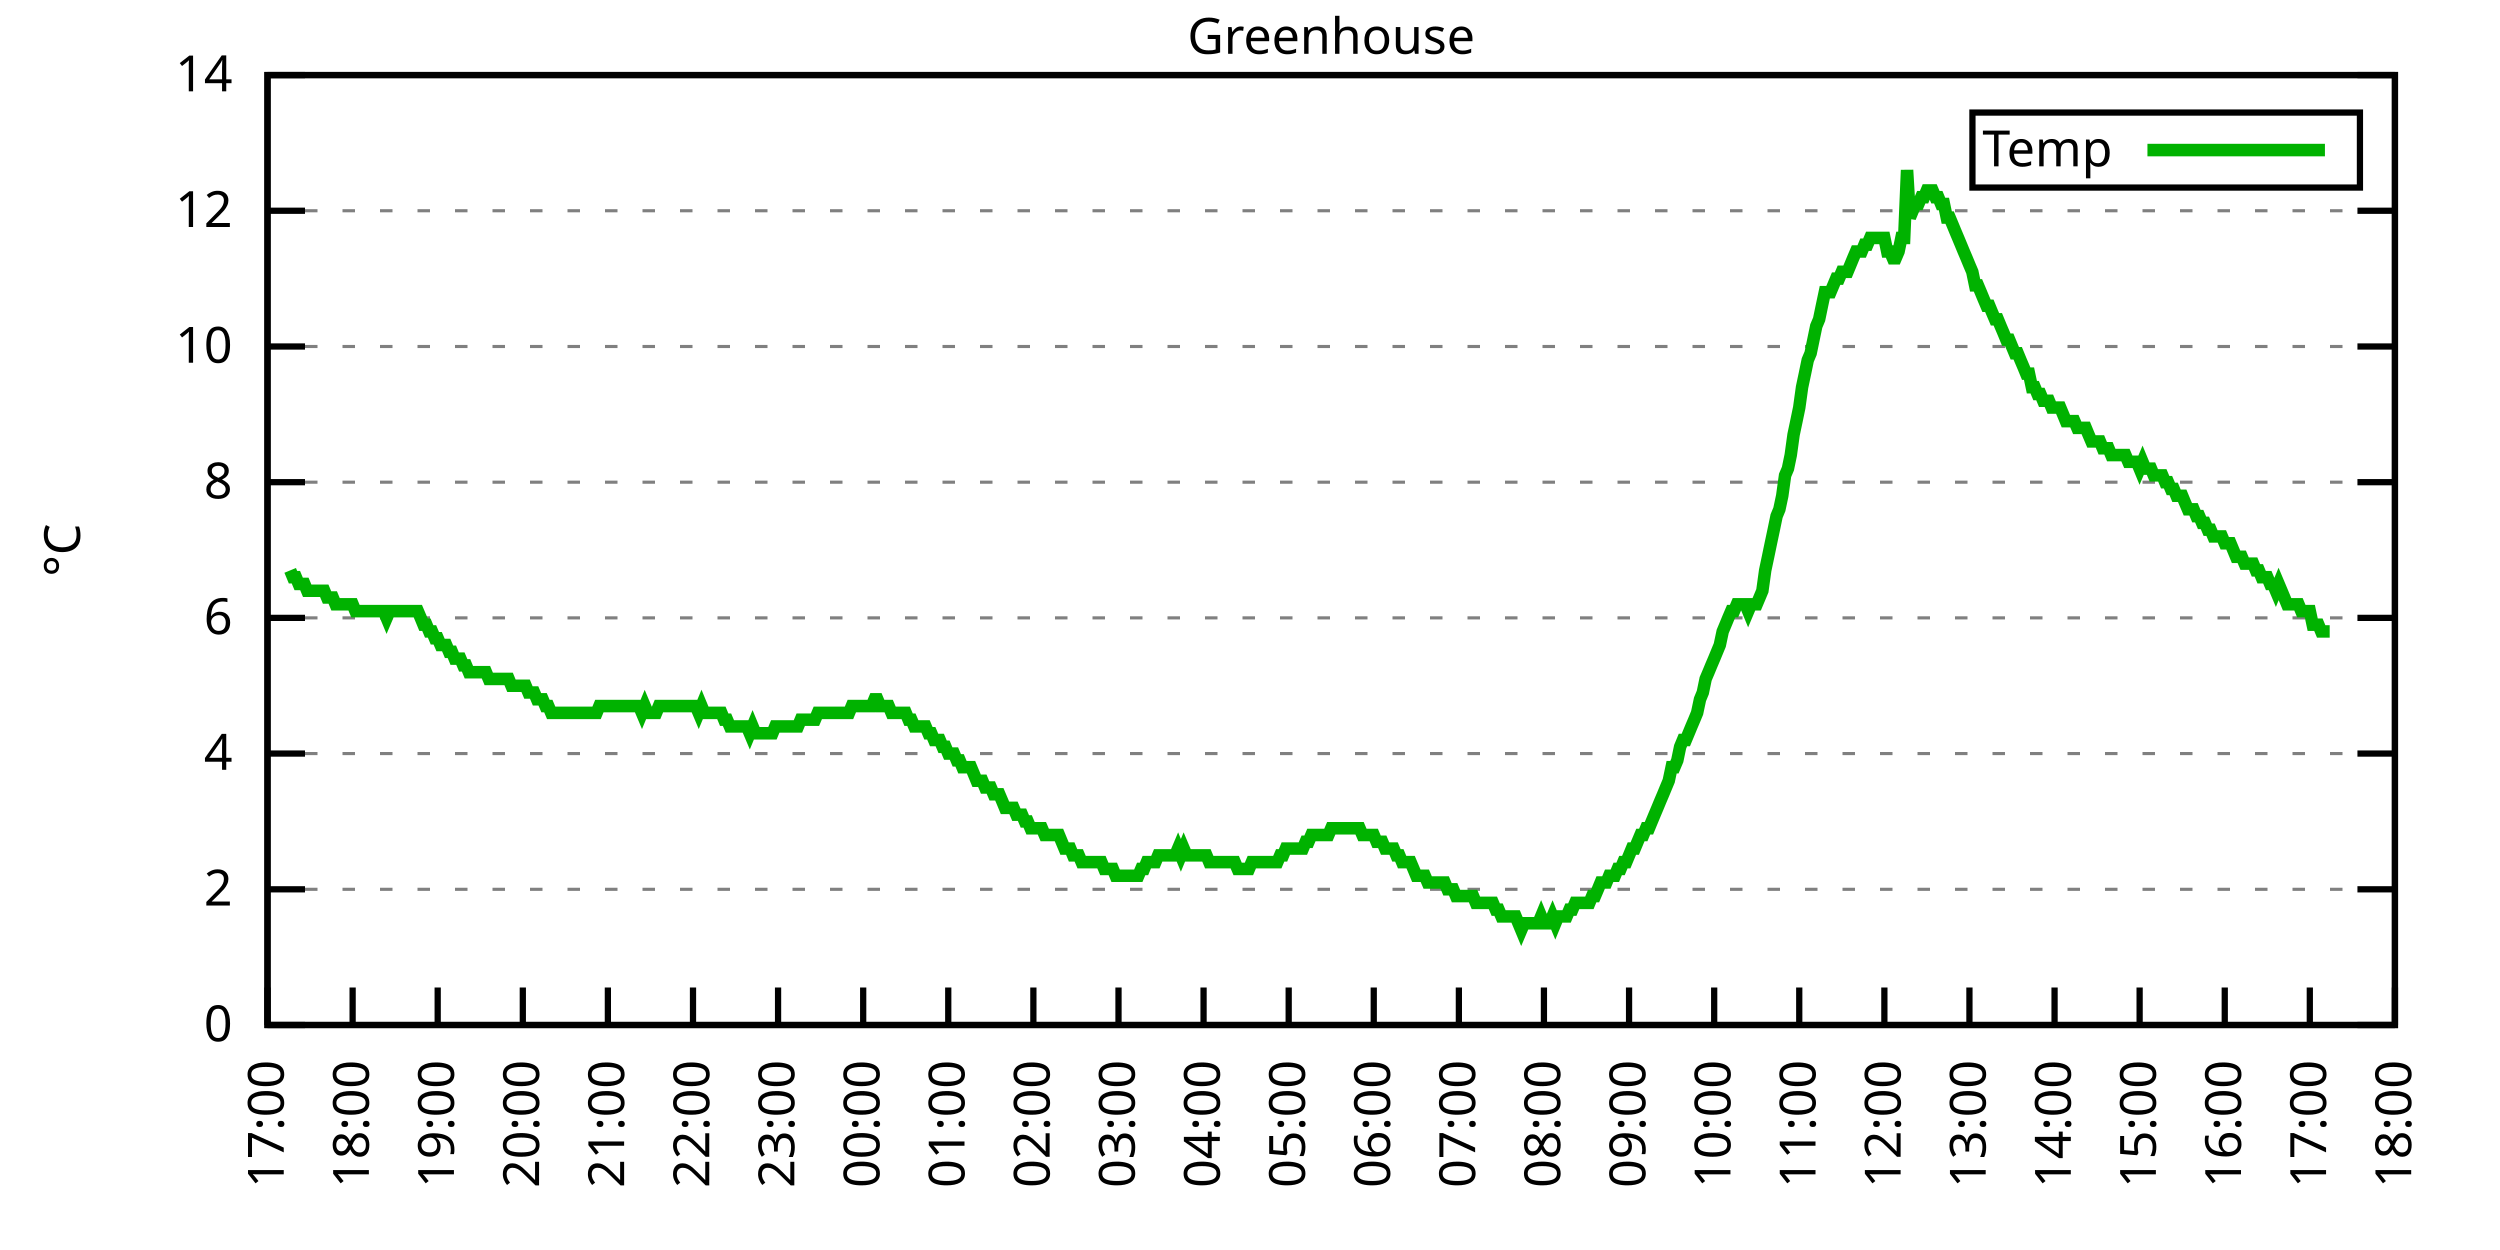
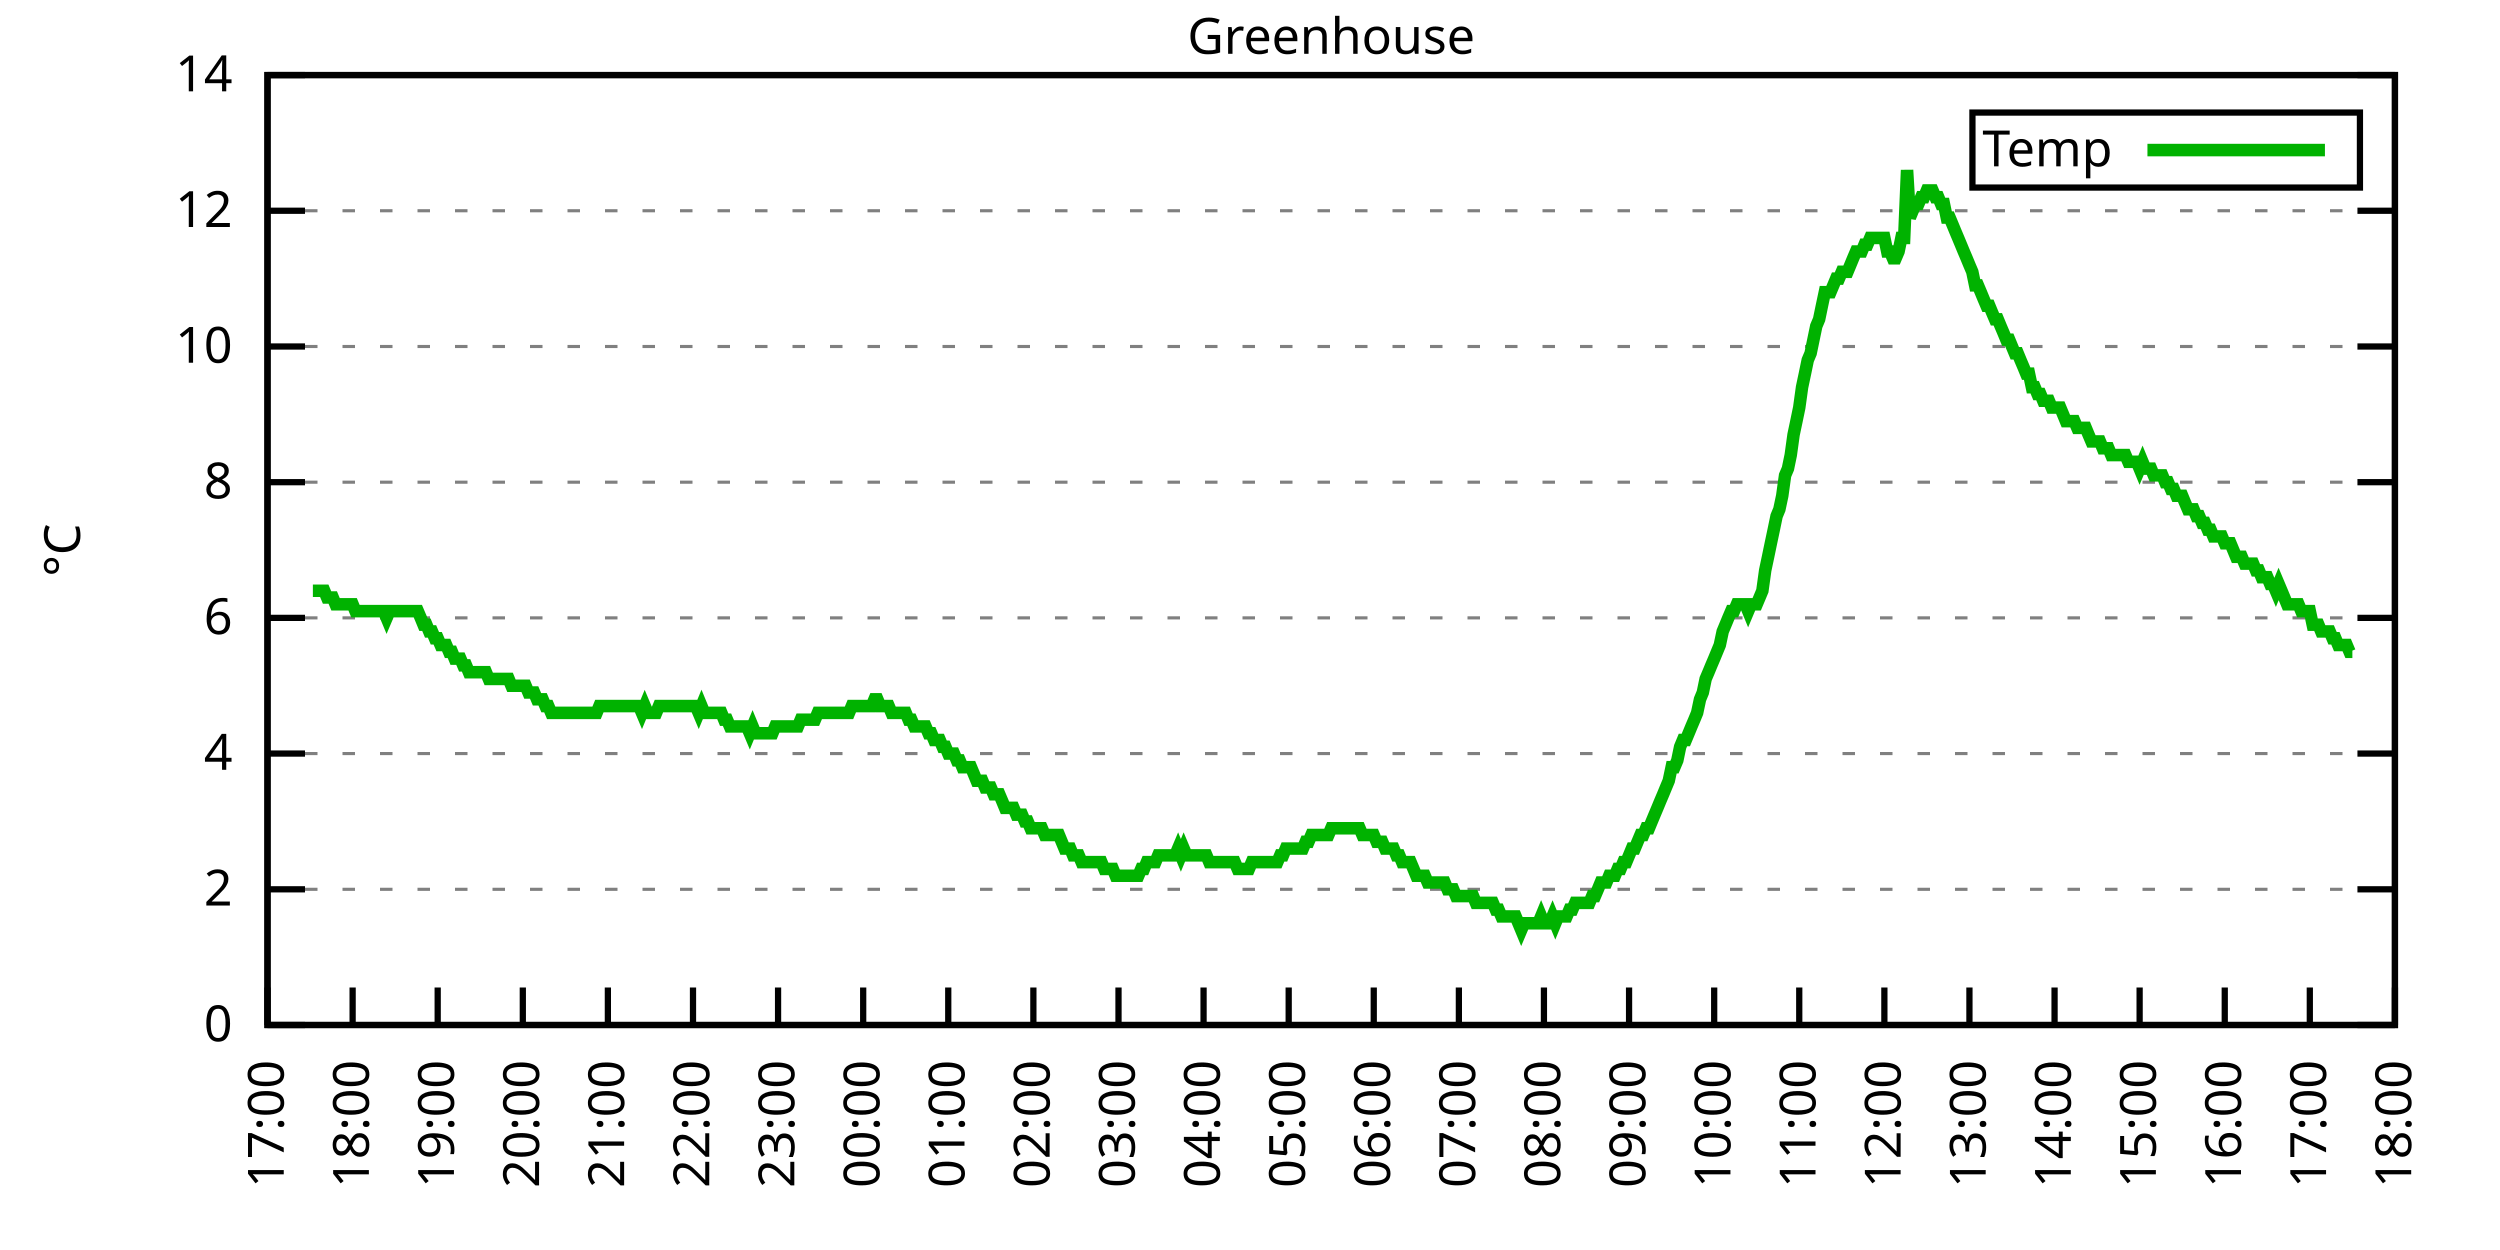
<svg xmlns="http://www.w3.org/2000/svg" xmlns:xlink="http://www.w3.org/1999/xlink" width="400" height="200" viewBox="0 0 400 200">
  <g id="gnuplot_canvas">
    <rect x="0" y="0" width="400" height="200" fill="none" />
    <defs>
      <circle id="gpDot" r="0.5" stroke-width="0.5" stroke="currentColor" />
      <path id="gpPt0" stroke-width="0.333" stroke="currentColor" d="M-1,0 h2 M0,-1 v2" />
      <path id="gpPt1" stroke-width="0.333" stroke="currentColor" d="M-1,-1 L1,1 M1,-1 L-1,1" />
      <path id="gpPt2" stroke-width="0.333" stroke="currentColor" d="M-1,0 L1,0 M0,-1 L0,1 M-1,-1 L1,1 M-1,1 L1,-1" />
      <rect id="gpPt3" stroke-width="0.333" stroke="currentColor" x="-1" y="-1" width="2" height="2" />
      <rect id="gpPt4" stroke-width="0.333" stroke="currentColor" fill="currentColor" x="-1" y="-1" width="2" height="2" />
      <circle id="gpPt5" stroke-width="0.333" stroke="currentColor" cx="0" cy="0" r="1" />
      <use xlink:href="#gpPt5" id="gpPt6" fill="currentColor" stroke="none" />
      <path id="gpPt7" stroke-width="0.333" stroke="currentColor" d="M0,-1.33 L-1.33,0.67 L1.33,0.67 z" />
      <use xlink:href="#gpPt7" id="gpPt8" fill="currentColor" stroke="none" />
      <use xlink:href="#gpPt7" id="gpPt9" stroke="currentColor" transform="rotate(180)" />
      <use xlink:href="#gpPt9" id="gpPt10" fill="currentColor" stroke="none" />
      <use xlink:href="#gpPt3" id="gpPt11" stroke="currentColor" transform="rotate(45)" />
      <use xlink:href="#gpPt11" id="gpPt12" fill="currentColor" stroke="none" />
      <path id="gpPt13" stroke-width="0.333" stroke="currentColor" d="M0,1.330 L1.265,0.411 L0.782,-1.067 L-0.782,-1.076 L-1.265,0.411 z" />
      <use xlink:href="#gpPt13" id="gpPt14" fill="currentColor" stroke="none" />
      <filter id="textbox" filterUnits="objectBoundingBox" x="0" y="0" height="1" width="1">
        <feFlood flood-color="white" flood-opacity="1" result="bgnd" />
        <feComposite in="SourceGraphic" in2="bgnd" operator="atop" />
      </filter>
      <filter id="greybox" filterUnits="objectBoundingBox" x="0" y="0" height="1" width="1">
        <feFlood flood-color="lightgrey" flood-opacity="1" result="grey" />
        <feComposite in="SourceGraphic" in2="grey" operator="atop" />
      </filter>
    </defs>
    <g fill="none" color="white" stroke="currentColor" stroke-width="1.00" stroke-linecap="butt" stroke-linejoin="miter">
</g>
    <g fill="none" color="black" stroke="currentColor" stroke-width="1.00" stroke-linecap="butt" stroke-linejoin="miter">
      <g stroke="none" shape-rendering="crispEdges">
        <polygon fill="rgb(255, 255, 255)" points="42.80,164.00 383.18,164.00 383.18,12.02 42.80,12.02 " />
      </g>
    </g>
    <g fill="none" color="black" stroke="currentColor" stroke-width="1.00" stroke-linecap="butt" stroke-linejoin="miter">
</g>
    <g fill="none" color="black" stroke="black" stroke-width="0.50" stroke-linecap="butt" stroke-linejoin="miter">
</g>
    <g fill="none" color="gray" stroke="currentColor" stroke-width="0.50" stroke-linecap="butt" stroke-linejoin="miter">
      <path stroke="gray" stroke-dasharray="2,4" class="gridline" d="M42.80,164.00 L383.19,164.00  " />
    </g>
    <g fill="none" color="gray" stroke="gray" stroke-width="1.00" stroke-linecap="butt" stroke-linejoin="miter">
</g>
    <g fill="none" color="black" stroke="currentColor" stroke-width="1.00" stroke-linecap="butt" stroke-linejoin="miter">
      <path stroke="black" d="M42.80,164.00 L48.80,164.00 M383.19,164.00 L377.19,164.00  " />
      <g transform="translate(37.20,166.60)" stroke="none" fill="black" font-family="Sans" font-size="8.00" text-anchor="end">
        <text>
          <tspan font-family="Sans"> 0</tspan>
        </text>
      </g>
    </g>
    <g fill="none" color="black" stroke="currentColor" stroke-width="1.00" stroke-linecap="butt" stroke-linejoin="miter">
</g>
    <g fill="none" color="black" stroke="black" stroke-width="0.50" stroke-linecap="butt" stroke-linejoin="miter">
</g>
    <g fill="none" color="gray" stroke="currentColor" stroke-width="0.50" stroke-linecap="butt" stroke-linejoin="miter">
      <path stroke="gray" stroke-dasharray="2,4" class="gridline" d="M42.80,142.29 L383.19,142.29  " />
    </g>
    <g fill="none" color="gray" stroke="gray" stroke-width="1.00" stroke-linecap="butt" stroke-linejoin="miter">
</g>
    <g fill="none" color="black" stroke="currentColor" stroke-width="1.00" stroke-linecap="butt" stroke-linejoin="miter">
      <path stroke="black" d="M42.80,142.29 L48.80,142.29 M383.19,142.29 L377.19,142.29  " />
      <g transform="translate(37.20,144.89)" stroke="none" fill="black" font-family="Sans" font-size="8.00" text-anchor="end">
        <text>
          <tspan font-family="Sans"> 2</tspan>
        </text>
      </g>
    </g>
    <g fill="none" color="black" stroke="currentColor" stroke-width="1.00" stroke-linecap="butt" stroke-linejoin="miter">
</g>
    <g fill="none" color="black" stroke="black" stroke-width="0.50" stroke-linecap="butt" stroke-linejoin="miter">
</g>
    <g fill="none" color="gray" stroke="currentColor" stroke-width="0.50" stroke-linecap="butt" stroke-linejoin="miter">
      <path stroke="gray" stroke-dasharray="2,4" class="gridline" d="M42.80,120.57 L383.19,120.57  " />
    </g>
    <g fill="none" color="gray" stroke="gray" stroke-width="1.00" stroke-linecap="butt" stroke-linejoin="miter">
</g>
    <g fill="none" color="black" stroke="currentColor" stroke-width="1.00" stroke-linecap="butt" stroke-linejoin="miter">
      <path stroke="black" d="M42.80,120.57 L48.80,120.57 M383.19,120.57 L377.19,120.57  " />
      <g transform="translate(37.20,123.17)" stroke="none" fill="black" font-family="Sans" font-size="8.00" text-anchor="end">
        <text>
          <tspan font-family="Sans"> 4</tspan>
        </text>
      </g>
    </g>
    <g fill="none" color="black" stroke="currentColor" stroke-width="1.00" stroke-linecap="butt" stroke-linejoin="miter">
</g>
    <g fill="none" color="black" stroke="black" stroke-width="0.50" stroke-linecap="butt" stroke-linejoin="miter">
</g>
    <g fill="none" color="gray" stroke="currentColor" stroke-width="0.50" stroke-linecap="butt" stroke-linejoin="miter">
      <path stroke="gray" stroke-dasharray="2,4" class="gridline" d="M42.80,98.86 L383.19,98.86  " />
    </g>
    <g fill="none" color="gray" stroke="gray" stroke-width="1.00" stroke-linecap="butt" stroke-linejoin="miter">
</g>
    <g fill="none" color="black" stroke="currentColor" stroke-width="1.00" stroke-linecap="butt" stroke-linejoin="miter">
      <path stroke="black" d="M42.80,98.86 L48.80,98.86 M383.19,98.86 L377.19,98.86  " />
      <g transform="translate(37.20,101.46)" stroke="none" fill="black" font-family="Sans" font-size="8.00" text-anchor="end">
        <text>
          <tspan font-family="Sans"> 6</tspan>
        </text>
      </g>
    </g>
    <g fill="none" color="black" stroke="currentColor" stroke-width="1.00" stroke-linecap="butt" stroke-linejoin="miter">
</g>
    <g fill="none" color="black" stroke="black" stroke-width="0.50" stroke-linecap="butt" stroke-linejoin="miter">
</g>
    <g fill="none" color="gray" stroke="currentColor" stroke-width="0.50" stroke-linecap="butt" stroke-linejoin="miter">
      <path stroke="gray" stroke-dasharray="2,4" class="gridline" d="M42.80,77.15 L383.19,77.15  " />
    </g>
    <g fill="none" color="gray" stroke="gray" stroke-width="1.00" stroke-linecap="butt" stroke-linejoin="miter">
</g>
    <g fill="none" color="black" stroke="currentColor" stroke-width="1.00" stroke-linecap="butt" stroke-linejoin="miter">
      <path stroke="black" d="M42.80,77.15 L48.80,77.15 M383.19,77.15 L377.19,77.15  " />
      <g transform="translate(37.20,79.75)" stroke="none" fill="black" font-family="Sans" font-size="8.00" text-anchor="end">
        <text>
          <tspan font-family="Sans"> 8</tspan>
        </text>
      </g>
    </g>
    <g fill="none" color="black" stroke="currentColor" stroke-width="1.00" stroke-linecap="butt" stroke-linejoin="miter">
</g>
    <g fill="none" color="black" stroke="black" stroke-width="0.50" stroke-linecap="butt" stroke-linejoin="miter">
</g>
    <g fill="none" color="gray" stroke="currentColor" stroke-width="0.50" stroke-linecap="butt" stroke-linejoin="miter">
      <path stroke="gray" stroke-dasharray="2,4" class="gridline" d="M42.80,55.44 L383.19,55.44  " />
    </g>
    <g fill="none" color="gray" stroke="gray" stroke-width="1.00" stroke-linecap="butt" stroke-linejoin="miter">
</g>
    <g fill="none" color="black" stroke="currentColor" stroke-width="1.00" stroke-linecap="butt" stroke-linejoin="miter">
      <path stroke="black" d="M42.80,55.44 L48.80,55.44 M383.19,55.44 L377.19,55.44  " />
      <g transform="translate(37.20,58.04)" stroke="none" fill="black" font-family="Sans" font-size="8.00" text-anchor="end">
        <text>
          <tspan font-family="Sans"> 10</tspan>
        </text>
      </g>
    </g>
    <g fill="none" color="black" stroke="currentColor" stroke-width="1.00" stroke-linecap="butt" stroke-linejoin="miter">
</g>
    <g fill="none" color="black" stroke="black" stroke-width="0.50" stroke-linecap="butt" stroke-linejoin="miter">
</g>
    <g fill="none" color="gray" stroke="currentColor" stroke-width="0.50" stroke-linecap="butt" stroke-linejoin="miter">
      <path stroke="gray" stroke-dasharray="2,4" class="gridline" d="M42.80,33.72 L383.19,33.72  " />
    </g>
    <g fill="none" color="gray" stroke="gray" stroke-width="1.00" stroke-linecap="butt" stroke-linejoin="miter">
</g>
    <g fill="none" color="black" stroke="currentColor" stroke-width="1.00" stroke-linecap="butt" stroke-linejoin="miter">
      <path stroke="black" d="M42.80,33.72 L48.80,33.72 M383.19,33.72 L377.19,33.72  " />
      <g transform="translate(37.20,36.32)" stroke="none" fill="black" font-family="Sans" font-size="8.00" text-anchor="end">
        <text>
          <tspan font-family="Sans"> 12</tspan>
        </text>
      </g>
    </g>
    <g fill="none" color="black" stroke="currentColor" stroke-width="1.00" stroke-linecap="butt" stroke-linejoin="miter">
</g>
    <g fill="none" color="black" stroke="black" stroke-width="0.50" stroke-linecap="butt" stroke-linejoin="miter">
</g>
    <g fill="none" color="gray" stroke="currentColor" stroke-width="0.50" stroke-linecap="butt" stroke-linejoin="miter">
      <path stroke="gray" stroke-dasharray="2,4" class="gridline" d="M42.80,12.01 L383.19,12.01  " />
    </g>
    <g fill="none" color="gray" stroke="gray" stroke-width="1.00" stroke-linecap="butt" stroke-linejoin="miter">
</g>
    <g fill="none" color="black" stroke="currentColor" stroke-width="1.00" stroke-linecap="butt" stroke-linejoin="miter">
      <path stroke="black" d="M42.80,12.01 L48.80,12.01 M383.19,12.01 L377.19,12.01  " />
      <g transform="translate(37.20,14.61)" stroke="none" fill="black" font-family="Sans" font-size="8.00" text-anchor="end">
        <text>
          <tspan font-family="Sans"> 14</tspan>
        </text>
      </g>
    </g>
    <g fill="none" color="black" stroke="currentColor" stroke-width="1.00" stroke-linecap="butt" stroke-linejoin="miter">
      <path stroke="black" d="M42.80,164.00 L42.80,158.00  " />
      <g transform="translate(45.40,169.60) rotate(270.00)" stroke="none" fill="black" font-family="Sans" font-size="8.00" text-anchor="end">
        <text>
          <tspan font-family="Sans">17:00</tspan>
        </text>
      </g>
    </g>
    <g fill="none" color="black" stroke="currentColor" stroke-width="1.00" stroke-linecap="butt" stroke-linejoin="miter">
      <path stroke="black" d="M56.42,164.00 L56.42,158.00  " />
      <g transform="translate(59.02,169.60) rotate(270.00)" stroke="none" fill="black" font-family="Sans" font-size="8.00" text-anchor="end">
        <text>
          <tspan font-family="Sans">18:00</tspan>
        </text>
      </g>
    </g>
    <g fill="none" color="black" stroke="currentColor" stroke-width="1.00" stroke-linecap="butt" stroke-linejoin="miter">
      <path stroke="black" d="M70.03,164.00 L70.03,158.00  " />
      <g transform="translate(72.63,169.60) rotate(270.00)" stroke="none" fill="black" font-family="Sans" font-size="8.00" text-anchor="end">
        <text>
          <tspan font-family="Sans">19:00</tspan>
        </text>
      </g>
    </g>
    <g fill="none" color="black" stroke="currentColor" stroke-width="1.00" stroke-linecap="butt" stroke-linejoin="miter">
      <path stroke="black" d="M83.65,164.00 L83.65,158.00  " />
      <g transform="translate(86.25,169.60) rotate(270.00)" stroke="none" fill="black" font-family="Sans" font-size="8.00" text-anchor="end">
        <text>
          <tspan font-family="Sans">20:00</tspan>
        </text>
      </g>
    </g>
    <g fill="none" color="black" stroke="currentColor" stroke-width="1.00" stroke-linecap="butt" stroke-linejoin="miter">
      <path stroke="black" d="M97.26,164.00 L97.26,158.00  " />
      <g transform="translate(99.86,169.60) rotate(270.00)" stroke="none" fill="black" font-family="Sans" font-size="8.00" text-anchor="end">
        <text>
          <tspan font-family="Sans">21:00</tspan>
        </text>
      </g>
    </g>
    <g fill="none" color="black" stroke="currentColor" stroke-width="1.00" stroke-linecap="butt" stroke-linejoin="miter">
      <path stroke="black" d="M110.88,164.00 L110.88,158.00  " />
      <g transform="translate(113.48,169.60) rotate(270.00)" stroke="none" fill="black" font-family="Sans" font-size="8.00" text-anchor="end">
        <text>
          <tspan font-family="Sans">22:00</tspan>
        </text>
      </g>
    </g>
    <g fill="none" color="black" stroke="currentColor" stroke-width="1.00" stroke-linecap="butt" stroke-linejoin="miter">
      <path stroke="black" d="M124.49,164.00 L124.49,158.00  " />
      <g transform="translate(127.09,169.60) rotate(270.00)" stroke="none" fill="black" font-family="Sans" font-size="8.00" text-anchor="end">
        <text>
          <tspan font-family="Sans">23:00</tspan>
        </text>
      </g>
    </g>
    <g fill="none" color="black" stroke="currentColor" stroke-width="1.00" stroke-linecap="butt" stroke-linejoin="miter">
      <path stroke="black" d="M138.11,164.00 L138.11,158.00  " />
      <g transform="translate(140.71,169.60) rotate(270.00)" stroke="none" fill="black" font-family="Sans" font-size="8.00" text-anchor="end">
        <text>
          <tspan font-family="Sans">00:00</tspan>
        </text>
      </g>
    </g>
    <g fill="none" color="black" stroke="currentColor" stroke-width="1.00" stroke-linecap="butt" stroke-linejoin="miter">
      <path stroke="black" d="M151.72,164.00 L151.72,158.00  " />
      <g transform="translate(154.32,169.60) rotate(270.00)" stroke="none" fill="black" font-family="Sans" font-size="8.00" text-anchor="end">
        <text>
          <tspan font-family="Sans">01:00</tspan>
        </text>
      </g>
    </g>
    <g fill="none" color="black" stroke="currentColor" stroke-width="1.00" stroke-linecap="butt" stroke-linejoin="miter">
      <path stroke="black" d="M165.34,164.00 L165.34,158.00  " />
      <g transform="translate(167.94,169.60) rotate(270.00)" stroke="none" fill="black" font-family="Sans" font-size="8.00" text-anchor="end">
        <text>
          <tspan font-family="Sans">02:00</tspan>
        </text>
      </g>
    </g>
    <g fill="none" color="black" stroke="currentColor" stroke-width="1.00" stroke-linecap="butt" stroke-linejoin="miter">
      <path stroke="black" d="M178.96,164.00 L178.96,158.00  " />
      <g transform="translate(181.56,169.60) rotate(270.00)" stroke="none" fill="black" font-family="Sans" font-size="8.00" text-anchor="end">
        <text>
          <tspan font-family="Sans">03:00</tspan>
        </text>
      </g>
    </g>
    <g fill="none" color="black" stroke="currentColor" stroke-width="1.00" stroke-linecap="butt" stroke-linejoin="miter">
      <path stroke="black" d="M192.57,164.00 L192.57,158.00  " />
      <g transform="translate(195.17,169.60) rotate(270.00)" stroke="none" fill="black" font-family="Sans" font-size="8.00" text-anchor="end">
        <text>
          <tspan font-family="Sans">04:00</tspan>
        </text>
      </g>
    </g>
    <g fill="none" color="black" stroke="currentColor" stroke-width="1.00" stroke-linecap="butt" stroke-linejoin="miter">
      <path stroke="black" d="M206.19,164.00 L206.19,158.00  " />
      <g transform="translate(208.79,169.60) rotate(270.00)" stroke="none" fill="black" font-family="Sans" font-size="8.00" text-anchor="end">
        <text>
          <tspan font-family="Sans">05:00</tspan>
        </text>
      </g>
    </g>
    <g fill="none" color="black" stroke="currentColor" stroke-width="1.00" stroke-linecap="butt" stroke-linejoin="miter">
      <path stroke="black" d="M219.80,164.00 L219.80,158.00  " />
      <g transform="translate(222.40,169.60) rotate(270.00)" stroke="none" fill="black" font-family="Sans" font-size="8.00" text-anchor="end">
        <text>
          <tspan font-family="Sans">06:00</tspan>
        </text>
      </g>
    </g>
    <g fill="none" color="black" stroke="currentColor" stroke-width="1.00" stroke-linecap="butt" stroke-linejoin="miter">
      <path stroke="black" d="M233.42,164.00 L233.42,158.00  " />
      <g transform="translate(236.02,169.60) rotate(270.00)" stroke="none" fill="black" font-family="Sans" font-size="8.00" text-anchor="end">
        <text>
          <tspan font-family="Sans">07:00</tspan>
        </text>
      </g>
    </g>
    <g fill="none" color="black" stroke="currentColor" stroke-width="1.00" stroke-linecap="butt" stroke-linejoin="miter">
      <path stroke="black" d="M247.03,164.00 L247.03,158.00  " />
      <g transform="translate(249.63,169.60) rotate(270.00)" stroke="none" fill="black" font-family="Sans" font-size="8.00" text-anchor="end">
        <text>
          <tspan font-family="Sans">08:00</tspan>
        </text>
      </g>
    </g>
    <g fill="none" color="black" stroke="currentColor" stroke-width="1.00" stroke-linecap="butt" stroke-linejoin="miter">
      <path stroke="black" d="M260.65,164.00 L260.65,158.00  " />
      <g transform="translate(263.25,169.60) rotate(270.00)" stroke="none" fill="black" font-family="Sans" font-size="8.00" text-anchor="end">
        <text>
          <tspan font-family="Sans">09:00</tspan>
        </text>
      </g>
    </g>
    <g fill="none" color="black" stroke="currentColor" stroke-width="1.00" stroke-linecap="butt" stroke-linejoin="miter">
      <path stroke="black" d="M274.27,164.00 L274.27,158.00  " />
      <g transform="translate(276.87,169.60) rotate(270.00)" stroke="none" fill="black" font-family="Sans" font-size="8.00" text-anchor="end">
        <text>
          <tspan font-family="Sans">10:00</tspan>
        </text>
      </g>
    </g>
    <g fill="none" color="black" stroke="currentColor" stroke-width="1.00" stroke-linecap="butt" stroke-linejoin="miter">
      <path stroke="black" d="M287.88,164.00 L287.88,158.00  " />
      <g transform="translate(290.48,169.60) rotate(270.00)" stroke="none" fill="black" font-family="Sans" font-size="8.00" text-anchor="end">
        <text>
          <tspan font-family="Sans">11:00</tspan>
        </text>
      </g>
    </g>
    <g fill="none" color="black" stroke="currentColor" stroke-width="1.00" stroke-linecap="butt" stroke-linejoin="miter">
      <path stroke="black" d="M301.50,164.00 L301.50,158.00  " />
      <g transform="translate(304.10,169.60) rotate(270.00)" stroke="none" fill="black" font-family="Sans" font-size="8.00" text-anchor="end">
        <text>
          <tspan font-family="Sans">12:00</tspan>
        </text>
      </g>
    </g>
    <g fill="none" color="black" stroke="currentColor" stroke-width="1.00" stroke-linecap="butt" stroke-linejoin="miter">
      <path stroke="black" d="M315.11,164.00 L315.11,158.00  " />
      <g transform="translate(317.71,169.60) rotate(270.00)" stroke="none" fill="black" font-family="Sans" font-size="8.00" text-anchor="end">
        <text>
          <tspan font-family="Sans">13:00</tspan>
        </text>
      </g>
    </g>
    <g fill="none" color="black" stroke="currentColor" stroke-width="1.00" stroke-linecap="butt" stroke-linejoin="miter">
      <path stroke="black" d="M328.73,164.00 L328.73,158.00  " />
      <g transform="translate(331.33,169.60) rotate(270.00)" stroke="none" fill="black" font-family="Sans" font-size="8.00" text-anchor="end">
        <text>
          <tspan font-family="Sans">14:00</tspan>
        </text>
      </g>
    </g>
    <g fill="none" color="black" stroke="currentColor" stroke-width="1.00" stroke-linecap="butt" stroke-linejoin="miter">
      <path stroke="black" d="M342.34,164.00 L342.34,158.00  " />
      <g transform="translate(344.94,169.60) rotate(270.00)" stroke="none" fill="black" font-family="Sans" font-size="8.00" text-anchor="end">
        <text>
          <tspan font-family="Sans">15:00</tspan>
        </text>
      </g>
    </g>
    <g fill="none" color="black" stroke="currentColor" stroke-width="1.00" stroke-linecap="butt" stroke-linejoin="miter">
      <path stroke="black" d="M355.96,164.00 L355.96,158.00  " />
      <g transform="translate(358.56,169.60) rotate(270.00)" stroke="none" fill="black" font-family="Sans" font-size="8.00" text-anchor="end">
        <text>
          <tspan font-family="Sans">16:00</tspan>
        </text>
      </g>
    </g>
    <g fill="none" color="black" stroke="currentColor" stroke-width="1.00" stroke-linecap="butt" stroke-linejoin="miter">
      <path stroke="black" d="M369.57,164.00 L369.57,158.00  " />
      <g transform="translate(372.17,169.60) rotate(270.00)" stroke="none" fill="black" font-family="Sans" font-size="8.00" text-anchor="end">
        <text>
          <tspan font-family="Sans">17:00</tspan>
        </text>
      </g>
    </g>
    <g fill="none" color="black" stroke="currentColor" stroke-width="1.00" stroke-linecap="butt" stroke-linejoin="miter">
      <path stroke="black" d="M383.19,164.00 L383.19,158.00  " />
      <g transform="translate(385.79,169.60) rotate(270.00)" stroke="none" fill="black" font-family="Sans" font-size="8.00" text-anchor="end">
        <text>
          <tspan font-family="Sans">18:00</tspan>
        </text>
      </g>
    </g>
    <g fill="none" color="black" stroke="currentColor" stroke-width="1.00" stroke-linecap="butt" stroke-linejoin="miter">
</g>
    <g fill="none" color="black" stroke="currentColor" stroke-width="1.00" stroke-linecap="butt" stroke-linejoin="miter">
      <path stroke="black" d="M42.80,12.01 L42.80,164.00 L383.19,164.00 L383.19,12.01 L42.80,12.01 Z  " />
    </g>
    <g fill="none" color="black" stroke="currentColor" stroke-width="1.00" stroke-linecap="butt" stroke-linejoin="miter">
</g>
    <g fill="none" color="black" stroke="currentColor" stroke-width="1.00" stroke-linecap="butt" stroke-linejoin="miter">
      <path stroke="black" d="M315.59,30.01 L315.59,18.01 L377.59,18.01 L377.59,30.01 L315.59,30.01 Z  " />
    </g>
    <g id="Greenhouse_plot_1">
      <g fill="none" color="white" stroke="black" stroke-width="2.00" stroke-linecap="butt" stroke-linejoin="miter">
</g>
      <g fill="none" color="black" stroke="currentColor" stroke-width="2.00" stroke-linecap="butt" stroke-linejoin="miter">
        <g transform="translate(337.99,26.61)" stroke="none" fill="black" font-family="Sans" font-size="8.00" text-anchor="end">
          <text>
            <tspan font-family="Sans">Temp</tspan>
          </text>
        </g>
      </g>
      <g fill="none" color="black" stroke="currentColor" stroke-width="2.00" stroke-linecap="butt" stroke-linejoin="miter">
-         <path stroke="rgb(  0, 178,   0)" d="M343.59,24.01 L371.99,24.01 M46.43,91.26 L46.88,92.35 L47.34,92.35 L47.79,93.43 L48.25,93.43 L48.70,93.43   L49.15,94.52 L49.61,94.52 L50.06,94.52 L50.52,94.52 L50.97,94.52 L51.42,94.52 L51.88,94.52 L52.33,95.60   L52.78,95.60 L53.24,95.60 L53.69,96.69 L54.15,96.69 L54.60,96.69 L55.05,96.69 L55.51,96.69 L55.96,96.69   L56.42,96.69 L56.87,97.78 L57.32,97.78 L57.78,97.78 L58.23,97.78 L58.68,97.78 L59.14,97.78 L59.59,97.78   L60.05,97.78 L60.50,97.78 L60.95,97.78 L61.41,97.78 L61.86,98.86 L62.32,97.78 L62.77,97.78 L63.22,97.78   L63.68,97.78 L64.13,97.78 L64.58,97.78 L65.04,97.78 L65.49,97.78 L65.95,97.78 L66.40,97.78 L66.85,97.78   L67.31,98.86 L67.76,99.95 L68.22,99.95 L68.67,101.03 L69.12,101.03 L69.58,102.12 L70.03,102.12 L70.49,103.20   L70.94,103.20 L71.39,103.20 L71.85,104.29 L72.30,104.29 L72.75,105.38 L73.21,105.38 L73.66,105.38 L74.12,106.46   L74.57,106.46 L75.02,107.55 L75.48,107.55 L75.93,107.55 L76.39,107.55 L76.84,107.55 L77.29,107.55 L77.75,107.55   L78.20,108.63 L78.65,108.63 L79.11,108.63 L79.56,108.63 L80.02,108.63 L80.47,108.63 L80.92,108.63 L81.38,108.63   L81.83,109.72 L82.29,109.72 L82.74,109.72 L83.19,109.72 L83.65,109.72 L84.10,109.72 L84.55,110.80 L85.01,110.80   L85.46,110.80 L85.92,111.89 L86.37,111.89 L86.82,111.89 L87.28,112.97 L87.73,112.97 L88.19,114.06 L88.64,114.06   L89.09,114.06 L89.55,114.06 L90.00,114.06 L90.45,114.06 L90.91,114.06 L91.36,114.06 L91.82,114.06 L92.27,114.06   L92.72,114.06 L93.18,114.06 L93.63,114.06 L94.09,114.06 L94.54,114.06 L94.99,114.06 L95.45,114.06 L95.90,112.97   L96.35,112.97 L96.81,112.97 L97.26,112.97 L97.72,112.97 L98.17,112.97 L98.62,112.97 L99.08,112.97 L99.53,112.97   L99.99,112.97 L100.44,112.97 L100.89,112.97 L101.35,112.97 L101.80,112.97 L102.25,112.97 L102.71,114.06 L103.16,112.97   L103.62,114.06 L104.07,114.06 L104.52,114.06 L104.98,114.06 L105.43,112.97 L105.89,112.97 L106.34,112.97 L106.79,112.97   L107.25,112.97 L107.70,112.97 L108.15,112.97 L108.61,112.97 L109.06,112.97 L109.52,112.97 L109.97,112.97 L110.42,112.97   L110.88,112.97 L111.33,112.97 L111.79,114.06 L112.24,112.97 L112.69,114.06 L113.15,114.06 L113.60,114.06 L114.05,114.06   L114.51,114.06 L114.96,114.06 L115.42,114.06 L115.87,115.15 L116.32,115.15 L116.78,116.23 L117.23,116.23 L117.69,116.23   L118.14,116.23 L118.59,116.23 L119.05,116.23 L119.50,116.23 L119.96,117.32 L120.41,116.23 L120.86,117.32 L121.32,117.32   L121.77,117.32 L122.22,117.32 L122.68,117.32 L123.13,117.32 L123.59,117.32 L124.04,116.23 L124.49,116.23 L124.95,116.23   L125.40,116.23 L125.86,116.23 L126.31,116.23 L126.76,116.23 L127.22,116.23 L127.67,116.23 L128.12,115.15 L128.58,115.15   L129.03,115.15 L129.49,115.15 L129.94,115.15 L130.39,115.15 L130.85,114.06 L131.30,114.06 L131.76,114.06 L132.21,114.06   L132.66,114.06 L133.12,114.06 L133.57,114.06 L134.02,114.06 L134.48,114.06 L134.93,114.06 L135.39,114.06 L135.84,114.06   L136.29,112.97 L136.75,112.97 L137.20,112.97 L137.66,112.97 L138.11,112.97 L138.56,112.97 L139.02,112.97 L139.47,112.97   L139.92,111.89 L140.38,111.89 L140.83,112.97 L141.29,112.97 L141.74,112.97 L142.19,112.97 L142.65,114.06 L143.10,114.06   L143.56,114.06 L144.01,114.06 L144.46,114.06 L144.92,114.06 L145.37,115.15 L145.82,115.15 L146.28,116.23 L146.73,116.23   L147.19,116.23 L147.64,116.23 L148.09,116.23 L148.55,117.32 L149.00,117.32 L149.46,118.40 L149.91,118.40 L150.36,118.40   L150.82,119.49 L151.27,119.49 L151.72,120.57 L152.18,120.57 L152.63,120.57 L153.09,121.66 L153.54,121.66 L153.99,122.75   L154.45,122.75 L154.90,122.75 L155.36,122.75 L155.81,123.83 L156.26,124.92 L156.72,124.92 L157.17,124.92 L157.62,126.00   L158.08,126.00 L158.53,126.00 L158.99,127.09 L159.44,127.09 L159.89,127.09 L160.35,128.17 L160.80,129.26 L161.26,129.26   L161.71,129.26 L162.16,129.26 L162.62,130.35 L163.07,130.35 L163.52,130.35 L163.98,131.43 L164.43,131.43 L164.89,132.52   L165.34,132.52 L165.79,132.52 L166.25,132.52 L166.70,132.52 L167.16,133.60 L167.61,133.60 L168.06,133.60 L168.52,133.60   L168.97,133.60 L169.43,133.60 L169.88,134.69 L170.33,135.77 L170.79,135.77 L171.24,135.77 L171.69,136.86 L172.15,136.86   L172.60,136.86 L173.06,137.94 L173.51,137.94 L173.96,137.94 L174.42,137.94 L174.87,137.94 L175.33,137.94 L175.78,137.94   L176.23,137.94 L176.69,139.03 L177.14,139.03 L177.59,139.03 L178.05,139.03 L178.50,140.12 L178.96,140.12 L179.41,140.12   L179.86,140.12 L180.32,140.12 L180.77,140.12 L181.23,140.12 L181.68,140.12 L182.13,140.12 L182.59,139.03 L183.04,139.03   L183.49,137.94 L183.95,137.94 L184.40,137.94 L184.86,137.94 L185.31,136.86 L185.76,136.86 L186.22,136.86 L186.67,136.86   L187.13,136.86 L187.58,136.86 L188.03,136.86 L188.49,135.77 L188.94,136.86 L189.39,135.77 L189.85,136.86 L190.30,136.86   L190.76,136.86 L191.21,136.86 L191.66,136.86 L192.12,136.86 L192.57,136.86 L193.03,136.86 L193.48,137.94 L193.93,137.94   L194.39,137.94 L194.84,137.94 L195.29,137.94 L195.75,137.94 L196.20,137.94 L196.66,137.94 L197.11,137.94 L197.56,137.94   L198.02,139.03 L198.47,139.03 L198.93,139.03 L199.38,139.03 L199.83,139.03 L200.29,137.94 L200.74,137.94 L201.19,137.94   L201.65,137.94 L202.10,137.94 L202.56,137.94 L203.01,137.94 L203.46,137.94 L203.92,137.94 L204.37,137.94 L204.83,136.86   L205.28,136.86 L205.73,135.77 L206.19,135.77 L206.64,135.77 L207.09,135.77 L207.55,135.77 L208.00,135.77 L208.46,135.77   L208.91,134.69 L209.36,134.69 L209.82,133.60 L210.27,133.60 L210.73,133.60 L211.18,133.60 L211.63,133.60 L212.09,133.60   L212.54,133.60 L213.00,132.52 L213.45,132.52 L213.90,132.52 L214.36,132.52 L214.81,132.52 L215.26,132.52 L215.72,132.52   L216.17,132.52 L216.63,132.52 L217.08,132.52 L217.53,132.52 L217.99,133.60 L218.44,133.60 L218.90,133.60 L219.35,133.60   L219.80,133.60 L220.26,134.69 L220.71,134.69 L221.16,134.69 L221.62,135.77 L222.07,135.77 L222.53,135.77 L222.98,135.77   L223.43,136.86 L223.89,136.86 L224.34,137.94 L224.80,137.94 L225.25,137.94 L225.70,137.94 L226.16,139.03 L226.61,140.12   L227.06,140.12 L227.52,140.12 L227.97,140.12 L228.43,141.20 L228.88,141.20 L229.33,141.20 L229.79,141.20 L230.24,141.20   L230.70,141.20 L231.15,141.20 L231.60,142.29 L232.06,142.29 L232.51,142.29 L232.96,143.37 L233.42,143.37 L233.87,143.37   L234.33,143.37 L234.78,143.37 L235.23,143.37 L235.69,143.37 L236.14,144.46 L236.60,144.46 L237.05,144.46 L237.50,144.46   L237.96,144.46 L238.41,144.46 L238.86,144.46 L239.32,145.54 L239.77,145.54 L240.23,146.63 L240.68,146.63 L241.13,146.63   L241.59,146.63 L242.04,146.63 L242.50,146.63 L242.95,147.72 L243.40,148.80 L243.86,147.72 L244.31,147.72 L244.76,147.72   L245.22,147.72 L245.67,147.72 L246.13,147.72 L246.58,146.63 L247.03,147.72 L247.49,147.72 L247.94,147.72 L248.40,146.63   L248.85,147.72 L249.30,146.63 L249.76,146.63 L250.21,146.63 L250.66,146.63 L251.12,145.54 L251.57,145.54 L252.03,144.46   L252.48,144.46 L252.93,144.46 L253.39,144.46 L253.84,144.46 L254.30,144.46 L254.75,143.37 L255.20,143.37 L255.66,142.29   L256.11,141.20 L256.56,141.20 L257.02,141.20 L257.47,140.12 L257.93,140.12 L258.38,140.12 L258.83,139.03 L259.29,139.03   L259.74,137.94 L260.20,137.94 L260.65,136.86 L261.10,135.77 L261.56,135.77 L262.01,134.69 L262.47,133.60 L262.92,133.60   L263.37,132.52 L263.83,132.52 L264.28,131.43 L264.73,130.35 L265.19,129.26 L265.64,128.17 L266.10,127.09 L266.55,126.00   L267.00,124.92 L267.46,122.75 L267.91,122.75 L268.37,121.66 L268.82,119.49 L269.27,118.40 L269.73,118.40 L270.18,117.32   L270.63,116.23 L271.09,115.15 L271.54,114.06 L272.00,111.89 L272.45,110.80 L272.90,108.63 L273.36,107.55 L273.81,106.46   L274.27,105.38 L274.72,104.29 L275.17,103.20 L275.63,101.03 L276.08,99.95 L276.53,98.86 L276.99,97.78 L277.44,97.78   L277.90,96.69 L278.35,96.69 L278.80,96.69 L279.26,96.69 L279.71,97.78 L280.17,96.69 L280.62,96.69 L281.07,96.69   L281.53,95.60 L281.98,94.52 L282.43,91.26 L282.89,89.09 L283.34,86.92 L283.80,84.75 L284.25,82.58 L284.70,81.49   L285.16,79.32 L285.61,76.06 L286.07,74.98 L286.52,72.81 L286.97,69.55 L287.43,67.38 L287.88,65.21 L288.33,61.95   L288.79,59.78 L289.24,57.61 L289.70,56.52 L290.15,54.35 L290.60,52.18 L291.06,51.09 L291.51,48.92 L291.97,46.75   L292.42,46.75 L292.87,46.75 L293.33,45.66 L293.78,44.58 L294.23,44.58 L294.69,43.49 L295.14,43.49 L295.60,43.49   L296.05,42.41 L296.50,41.32 L296.96,40.24 L297.41,40.24 L297.87,40.24 L298.32,39.15 L298.77,39.15 L299.23,38.07   L299.68,38.07 L300.13,38.07 L300.59,38.07 L301.04,38.07 L301.50,38.07 L301.95,40.24 L302.40,40.24 L302.86,41.32   L303.31,41.32 L303.77,40.24 L304.22,38.07 L304.67,38.07 L305.13,27.21 L305.58,34.81 L306.03,33.72 L306.49,32.64   L306.94,32.64 L307.40,31.55 L307.85,31.55 L308.30,30.47 L308.76,30.47 L309.21,30.47 L309.67,31.55 L310.12,31.55   L310.57,32.64 L311.03,32.64 L311.48,34.81 L311.94,34.81 L312.39,35.89 L312.84,36.98 L313.30,38.07 L313.75,39.15   L314.20,40.24 L314.66,41.32 L315.11,42.41 L315.57,43.49 L316.02,45.66 L316.47,45.66 L316.93,46.75 L317.38,47.84   L317.84,48.92 L318.29,48.92 L318.74,50.01 L319.20,51.09 L319.65,51.09 L320.10,52.18 L320.56,53.26 L321.01,54.35   L321.47,54.35 L321.92,55.44 L322.37,56.52 L322.83,56.52 L323.28,57.61 L323.74,58.69 L324.19,59.78 L324.64,59.78   L325.10,61.95 L325.55,61.95 L326.00,63.04 L326.46,63.04 L326.91,64.12 L327.37,64.12 L327.82,64.12 L328.27,65.21   L328.73,65.21 L329.18,65.21 L329.64,65.21 L330.09,66.29 L330.54,67.38 L331.00,67.38 L331.45,67.38 L331.90,67.38   L332.36,68.46 L332.81,68.46 L333.27,68.46 L333.72,68.46 L334.17,69.55 L334.63,70.63 L335.08,70.63 L335.54,70.63   L335.99,70.63 L336.44,71.72 L336.90,71.72 L337.35,71.72 L337.80,72.81 L338.26,72.81 L338.71,72.81 L339.17,72.81   L339.62,72.81 L340.07,72.81 L340.53,73.89 L340.98,73.89 L341.44,73.89 L341.89,73.89 L342.34,74.98 L342.80,73.89   L343.25,74.98 L343.70,74.98 L344.16,74.98 L344.61,76.06 L345.07,76.06 L345.52,76.06 L345.97,76.06 L346.43,77.15   L346.88,77.15 L347.34,78.23 L347.79,78.23 L348.24,79.32 L348.70,79.32 L349.15,79.32 L349.60,80.41 L350.06,81.49   L350.51,81.49 L350.97,81.49 L351.42,82.58 L351.87,82.58 L352.33,83.66 L352.78,83.66 L353.24,84.75 L353.69,84.75   L354.14,85.83 L354.60,85.83 L355.05,85.83 L355.50,85.83 L355.96,86.92 L356.41,86.92 L356.87,86.92 L357.32,88.00   L357.77,89.09 L358.23,89.09 L358.68,89.09 L359.14,90.18 L359.59,90.18 L360.04,90.18 L360.50,90.18 L360.95,91.26   L361.41,91.26 L361.86,92.35 L362.31,92.35 L362.77,92.35 L363.22,93.43 L363.67,93.43 L364.13,94.52 L364.58,93.43   L365.04,94.52 L365.49,95.60 L365.94,96.69 L366.40,96.69 L366.85,96.69 L367.31,96.69 L367.76,96.69 L368.21,97.78   L368.67,97.78 L369.12,97.78 L369.57,97.78 L370.03,99.95 L370.48,99.95 L370.94,99.95 L371.39,101.03 L371.84,101.03   L372.30,101.03 L372.75,101.03  " />
+         <path stroke="rgb(  0, 178,   0)" d="M343.59,24.01 L371.99,24.01 M50.06,94.52 L50.52,94.52 L50.97,94.52 L51.42,94.52 L51.88,94.52 L52.33,95.60   L52.78,95.60 L53.24,95.60 L53.69,96.69 L54.15,96.69 L54.60,96.69 L55.05,96.69 L55.51,96.69 L55.96,96.69   L56.42,96.69 L56.87,97.78 L57.32,97.78 L57.78,97.78 L58.23,97.78 L58.68,97.78 L59.14,97.78 L59.59,97.78   L60.05,97.78 L60.50,97.78 L60.95,97.78 L61.41,97.78 L61.86,98.86 L62.32,97.78 L62.77,97.78 L63.22,97.78   L63.68,97.78 L64.13,97.78 L64.58,97.78 L65.04,97.78 L65.49,97.78 L65.95,97.78 L66.40,97.78 L66.85,97.78   L67.31,98.86 L67.76,99.95 L68.22,99.95 L68.67,101.03 L69.12,101.03 L69.58,102.12 L70.03,102.12 L70.49,103.20   L70.94,103.20 L71.39,103.20 L71.85,104.29 L72.30,104.29 L72.75,105.38 L73.21,105.38 L73.66,105.38 L74.12,106.46   L74.57,106.46 L75.02,107.55 L75.48,107.55 L75.93,107.55 L76.39,107.55 L76.84,107.55 L77.29,107.55 L77.75,107.55   L78.20,108.63 L78.65,108.63 L79.11,108.63 L79.56,108.63 L80.02,108.63 L80.47,108.63 L80.92,108.63 L81.38,108.63   L81.83,109.72 L82.29,109.72 L82.74,109.72 L83.19,109.72 L83.65,109.72 L84.10,109.72 L84.55,110.80 L85.01,110.80   L85.46,110.80 L85.92,111.89 L86.37,111.89 L86.82,111.89 L87.28,112.97 L87.73,112.97 L88.19,114.06 L88.64,114.06   L89.09,114.06 L89.55,114.06 L90.00,114.06 L90.45,114.06 L90.91,114.06 L91.36,114.06 L91.82,114.06 L92.27,114.06   L92.72,114.06 L93.18,114.06 L93.63,114.06 L94.09,114.06 L94.54,114.06 L94.99,114.06 L95.45,114.06 L95.90,112.97   L96.35,112.97 L96.81,112.97 L97.26,112.97 L97.72,112.97 L98.17,112.97 L98.62,112.97 L99.08,112.97 L99.53,112.97   L99.99,112.97 L100.44,112.97 L100.89,112.97 L101.35,112.97 L101.80,112.97 L102.25,112.97 L102.71,114.06 L103.16,112.97   L103.62,114.06 L104.07,114.06 L104.52,114.06 L104.98,114.06 L105.43,112.97 L105.89,112.97 L106.34,112.97 L106.79,112.97   L107.25,112.97 L107.70,112.97 L108.15,112.97 L108.61,112.97 L109.06,112.97 L109.52,112.97 L109.97,112.97 L110.42,112.97   L110.88,112.97 L111.33,112.97 L111.79,114.06 L112.24,112.97 L112.69,114.06 L113.15,114.06 L113.60,114.06 L114.05,114.06   L114.51,114.06 L114.96,114.06 L115.42,114.06 L115.87,115.15 L116.32,115.15 L116.78,116.23 L117.23,116.23 L117.69,116.23   L118.14,116.23 L118.59,116.23 L119.05,116.23 L119.50,116.23 L119.96,117.32 L120.41,116.23 L120.86,117.32 L121.32,117.32   L121.77,117.32 L122.22,117.32 L122.68,117.32 L123.13,117.32 L123.59,117.32 L124.04,116.23 L124.49,116.23 L124.95,116.23   L125.40,116.23 L125.86,116.23 L126.31,116.23 L126.76,116.23 L127.22,116.23 L127.67,116.23 L128.12,115.15 L128.58,115.15   L129.03,115.15 L129.49,115.15 L129.94,115.15 L130.39,115.15 L130.85,114.06 L131.30,114.06 L131.76,114.06 L132.21,114.06   L132.66,114.06 L133.12,114.06 L133.57,114.06 L134.02,114.06 L134.48,114.06 L134.93,114.06 L135.39,114.06 L135.84,114.06   L136.29,112.97 L136.75,112.97 L137.20,112.97 L137.66,112.97 L138.11,112.97 L138.56,112.97 L139.02,112.97 L139.47,112.97   L139.92,111.89 L140.38,111.89 L140.83,112.97 L141.29,112.97 L141.74,112.97 L142.19,112.97 L142.65,114.06 L143.10,114.06   L143.56,114.06 L144.01,114.06 L144.46,114.06 L144.92,114.06 L145.37,115.15 L145.82,115.15 L146.28,116.23 L146.73,116.23   L147.19,116.23 L147.64,116.23 L148.09,116.23 L148.55,117.32 L149.00,117.32 L149.46,118.40 L149.91,118.40 L150.36,118.40   L150.82,119.49 L151.27,119.49 L151.72,120.57 L152.18,120.57 L152.63,120.57 L153.09,121.66 L153.54,121.66 L153.99,122.75   L154.45,122.75 L154.90,122.75 L155.36,122.75 L155.81,123.83 L156.26,124.92 L156.72,124.92 L157.17,124.92 L157.62,126.00   L158.08,126.00 L158.53,126.00 L158.99,127.09 L159.44,127.09 L159.89,127.09 L160.35,128.17 L160.80,129.26 L161.26,129.26   L161.71,129.26 L162.16,129.26 L162.62,130.35 L163.07,130.35 L163.52,130.35 L163.98,131.43 L164.43,131.43 L164.89,132.52   L165.34,132.52 L165.79,132.52 L166.25,132.52 L166.70,132.52 L167.16,133.60 L167.61,133.60 L168.06,133.60 L168.52,133.60   L168.97,133.60 L169.43,133.60 L169.88,134.69 L170.33,135.77 L170.79,135.77 L171.24,135.77 L171.69,136.86 L172.15,136.86   L172.60,136.86 L173.06,137.94 L173.51,137.94 L173.96,137.94 L174.42,137.94 L174.87,137.94 L175.33,137.94 L175.78,137.94   L176.23,137.94 L176.69,139.03 L177.14,139.03 L177.59,139.03 L178.05,139.03 L178.50,140.12 L178.96,140.12 L179.41,140.12   L179.86,140.12 L180.32,140.12 L180.77,140.12 L181.23,140.12 L181.68,140.12 L182.13,140.12 L182.59,139.03 L183.04,139.03   L183.49,137.94 L183.95,137.94 L184.40,137.94 L184.86,137.94 L185.31,136.86 L185.76,136.86 L186.22,136.86 L186.67,136.86   L187.13,136.86 L187.58,136.86 L188.03,136.86 L188.49,135.77 L188.94,136.86 L189.39,135.77 L189.85,136.86 L190.30,136.86   L190.76,136.86 L191.21,136.86 L191.66,136.86 L192.12,136.86 L192.57,136.86 L193.03,136.86 L193.48,137.94 L193.93,137.94   L194.39,137.94 L194.84,137.94 L195.29,137.94 L195.75,137.94 L196.20,137.94 L196.66,137.94 L197.11,137.94 L197.56,137.94   L198.02,139.03 L198.47,139.03 L198.93,139.03 L199.38,139.03 L199.83,139.03 L200.29,137.94 L200.74,137.94 L201.19,137.94   L201.65,137.94 L202.10,137.94 L202.56,137.94 L203.01,137.94 L203.46,137.94 L203.92,137.94 L204.37,137.94 L204.83,136.86   L205.28,136.86 L205.73,135.77 L206.19,135.77 L206.64,135.77 L207.09,135.77 L207.55,135.77 L208.00,135.77 L208.46,135.77   L208.91,134.69 L209.36,134.69 L209.82,133.60 L210.27,133.60 L210.73,133.60 L211.18,133.60 L211.63,133.60 L212.09,133.60   L212.54,133.60 L213.00,132.52 L213.45,132.52 L213.90,132.52 L214.36,132.52 L214.81,132.52 L215.26,132.52 L215.72,132.52   L216.17,132.52 L216.63,132.52 L217.08,132.52 L217.53,132.52 L217.99,133.60 L218.44,133.60 L218.90,133.60 L219.35,133.60   L219.80,133.60 L220.26,134.69 L220.71,134.69 L221.16,134.69 L221.62,135.77 L222.07,135.77 L222.53,135.77 L222.98,135.77   L223.43,136.86 L223.89,136.86 L224.34,137.94 L224.80,137.94 L225.25,137.94 L225.70,137.94 L226.16,139.03 L226.61,140.12   L227.06,140.12 L227.52,140.12 L227.97,140.12 L228.43,141.20 L228.88,141.20 L229.33,141.20 L229.79,141.20 L230.24,141.20   L230.70,141.20 L231.15,141.20 L231.60,142.29 L232.06,142.29 L232.51,142.29 L232.96,143.37 L233.42,143.37 L233.87,143.37   L234.33,143.37 L234.78,143.37 L235.23,143.37 L235.69,143.37 L236.14,144.46 L236.60,144.46 L237.05,144.46 L237.50,144.46   L237.96,144.46 L238.41,144.46 L238.86,144.46 L239.32,145.54 L239.77,145.54 L240.23,146.63 L240.68,146.63 L241.13,146.63   L241.59,146.63 L242.04,146.63 L242.50,146.63 L242.95,147.72 L243.40,148.80 L243.86,147.72 L244.31,147.72 L244.76,147.72   L245.22,147.72 L245.67,147.72 L246.13,147.72 L246.58,146.63 L247.03,147.72 L247.49,147.72 L247.94,147.72 L248.40,146.63   L248.85,147.72 L249.30,146.63 L249.76,146.63 L250.21,146.63 L250.66,146.63 L251.12,145.54 L251.57,145.54 L252.03,144.46   L252.48,144.46 L252.93,144.46 L253.39,144.46 L253.84,144.46 L254.30,144.46 L254.75,143.37 L255.20,143.37 L255.66,142.29   L256.11,141.20 L256.56,141.20 L257.02,141.20 L257.47,140.12 L257.93,140.12 L258.38,140.12 L258.83,139.03 L259.29,139.03   L259.74,137.94 L260.20,137.94 L260.65,136.86 L261.10,135.77 L261.56,135.77 L262.01,134.69 L262.47,133.60 L262.92,133.60   L263.37,132.52 L263.83,132.52 L264.28,131.43 L264.73,130.35 L265.19,129.26 L265.64,128.17 L266.10,127.09 L266.55,126.00   L267.00,124.92 L267.46,122.75 L267.91,122.75 L268.37,121.66 L268.82,119.49 L269.27,118.40 L269.73,118.40 L270.18,117.32   L270.63,116.23 L271.09,115.15 L271.54,114.06 L272.00,111.89 L272.45,110.80 L272.90,108.63 L273.36,107.55 L273.81,106.46   L274.27,105.38 L274.72,104.29 L275.17,103.20 L275.63,101.03 L276.08,99.95 L276.53,98.86 L276.99,97.78 L277.44,97.78   L277.90,96.69 L278.35,96.69 L278.80,96.69 L279.26,96.69 L279.71,97.78 L280.17,96.69 L280.62,96.69 L281.07,96.69   L281.53,95.60 L281.98,94.52 L282.43,91.26 L282.89,89.09 L283.34,86.92 L283.80,84.75 L284.25,82.58 L284.70,81.49   L285.16,79.32 L285.61,76.06 L286.07,74.98 L286.52,72.81 L286.97,69.55 L287.43,67.38 L287.88,65.21 L288.33,61.95   L288.79,59.78 L289.24,57.61 L289.70,56.52 L290.15,54.35 L290.60,52.18 L291.06,51.09 L291.51,48.92 L291.97,46.75   L292.42,46.75 L292.87,46.75 L293.33,45.66 L293.78,44.58 L294.23,44.58 L294.69,43.49 L295.14,43.49 L295.60,43.49   L296.05,42.41 L296.50,41.32 L296.96,40.24 L297.41,40.24 L297.87,40.24 L298.32,39.15 L298.77,39.15 L299.23,38.07   L299.68,38.07 L300.13,38.07 L300.59,38.07 L301.04,38.07 L301.50,38.07 L301.95,40.24 L302.40,40.24 L302.86,41.32   L303.31,41.32 L303.77,40.24 L304.22,38.07 L304.67,38.07 L305.13,27.21 L305.58,34.81 L306.03,33.72 L306.49,32.64   L306.94,32.64 L307.40,31.55 L307.85,31.55 L308.30,30.47 L308.76,30.47 L309.21,30.47 L309.67,31.55 L310.12,31.55   L310.57,32.64 L311.03,32.64 L311.48,34.81 L311.94,34.81 L312.39,35.89 L312.84,36.98 L313.30,38.07 L313.75,39.15   L314.20,40.24 L314.66,41.32 L315.11,42.41 L315.57,43.49 L316.02,45.66 L316.47,45.66 L316.93,46.75 L317.38,47.84   L317.84,48.92 L318.29,48.92 L318.74,50.01 L319.20,51.09 L319.65,51.09 L320.10,52.18 L320.56,53.26 L321.01,54.35   L321.47,54.35 L321.92,55.44 L322.37,56.52 L322.83,56.52 L323.28,57.61 L323.74,58.69 L324.19,59.78 L324.64,59.78   L325.10,61.95 L325.55,61.95 L326.00,63.04 L326.46,63.04 L326.91,64.12 L327.37,64.12 L327.82,64.12 L328.27,65.21   L328.73,65.21 L329.18,65.21 L329.64,65.21 L330.09,66.29 L330.54,67.38 L331.00,67.38 L331.45,67.38 L331.90,67.38   L332.36,68.46 L332.81,68.46 L333.27,68.46 L333.72,68.46 L334.17,69.55 L334.63,70.63 L335.08,70.63 L335.54,70.63   L335.99,70.63 L336.44,71.72 L336.90,71.72 L337.35,71.72 L337.80,72.81 L338.26,72.81 L338.71,72.81 L339.17,72.81   L339.62,72.81 L340.07,72.81 L340.53,73.89 L340.98,73.89 L341.44,73.89 L341.89,73.89 L342.34,74.98 L342.80,73.89   L343.25,74.98 L343.70,74.98 L344.16,74.98 L344.61,76.06 L345.07,76.06 L345.52,76.06 L345.97,76.06 L346.43,77.15   L346.88,77.15 L347.34,78.23 L347.79,78.23 L348.24,79.32 L348.70,79.32 L349.15,79.32 L349.60,80.41 L350.06,81.49   L350.51,81.49 L350.97,81.49 L351.42,82.58 L351.87,82.58 L352.33,83.66 L352.78,83.66 L353.24,84.75 L353.69,84.75   L354.14,85.83 L354.60,85.83 L355.05,85.83 L355.50,85.83 L355.96,86.92 L356.41,86.92 L356.87,86.92 L357.32,88.00   L357.77,89.09 L358.23,89.09 L358.68,89.09 L359.14,90.18 L359.59,90.18 L360.04,90.18 L360.50,90.18 L360.95,91.26   L361.41,91.26 L361.86,92.35 L362.31,92.35 L362.77,92.35 L363.22,93.43 L363.67,93.43 L364.13,94.52 L364.58,93.43   L365.04,94.52 L365.49,95.60 L365.94,96.69 L366.40,96.69 L366.85,96.69 L367.31,96.69 L367.76,96.69 L368.21,97.78   L368.67,97.78 L369.12,97.78 L369.57,97.78 L370.03,99.95 L370.48,99.95 L370.94,99.95 L371.39,101.03 L371.84,101.03   L372.30,101.03 L372.75,101.03 L373.21,102.12 L373.66,102.12 L374.11,103.20 L374.57,103.20 L375.02,103.20 L375.47,103.20   L375.93,104.29 L376.38,104.29  " />
      </g>
    </g>
    <g fill="none" color="black" stroke="currentColor" stroke-width="2.00" stroke-linecap="butt" stroke-linejoin="miter">
</g>
    <g fill="none" color="black" stroke="black" stroke-width="1.00" stroke-linecap="butt" stroke-linejoin="miter">
</g>
    <g fill="none" color="black" stroke="currentColor" stroke-width="1.00" stroke-linecap="butt" stroke-linejoin="miter">
      <path stroke="black" d="M42.80,12.01 L42.80,164.00 L383.19,164.00 L383.19,12.01 L42.80,12.01 Z  " />
      <g transform="translate(12.80,88.01) rotate(270.00)" stroke="none" fill="black" font-family="Sans" font-size="8.00" text-anchor="middle">
        <text>
          <tspan font-family="Sans">°C</tspan>
        </text>
      </g>
    </g>
    <g fill="none" color="black" stroke="currentColor" stroke-width="1.00" stroke-linecap="butt" stroke-linejoin="miter">
</g>
    <g fill="none" color="black" stroke="currentColor" stroke-width="1.00" stroke-linecap="butt" stroke-linejoin="miter">
      <g transform="translate(212.99,8.61)" stroke="none" fill="black" font-family="Sans" font-size="8.00" text-anchor="middle">
        <text>
          <tspan font-family="Sans">Greenhouse</tspan>
        </text>
      </g>
    </g>
    <g fill="none" color="black" stroke="currentColor" stroke-width="1.00" stroke-linecap="butt" stroke-linejoin="miter">
</g>
  </g>
</svg>
